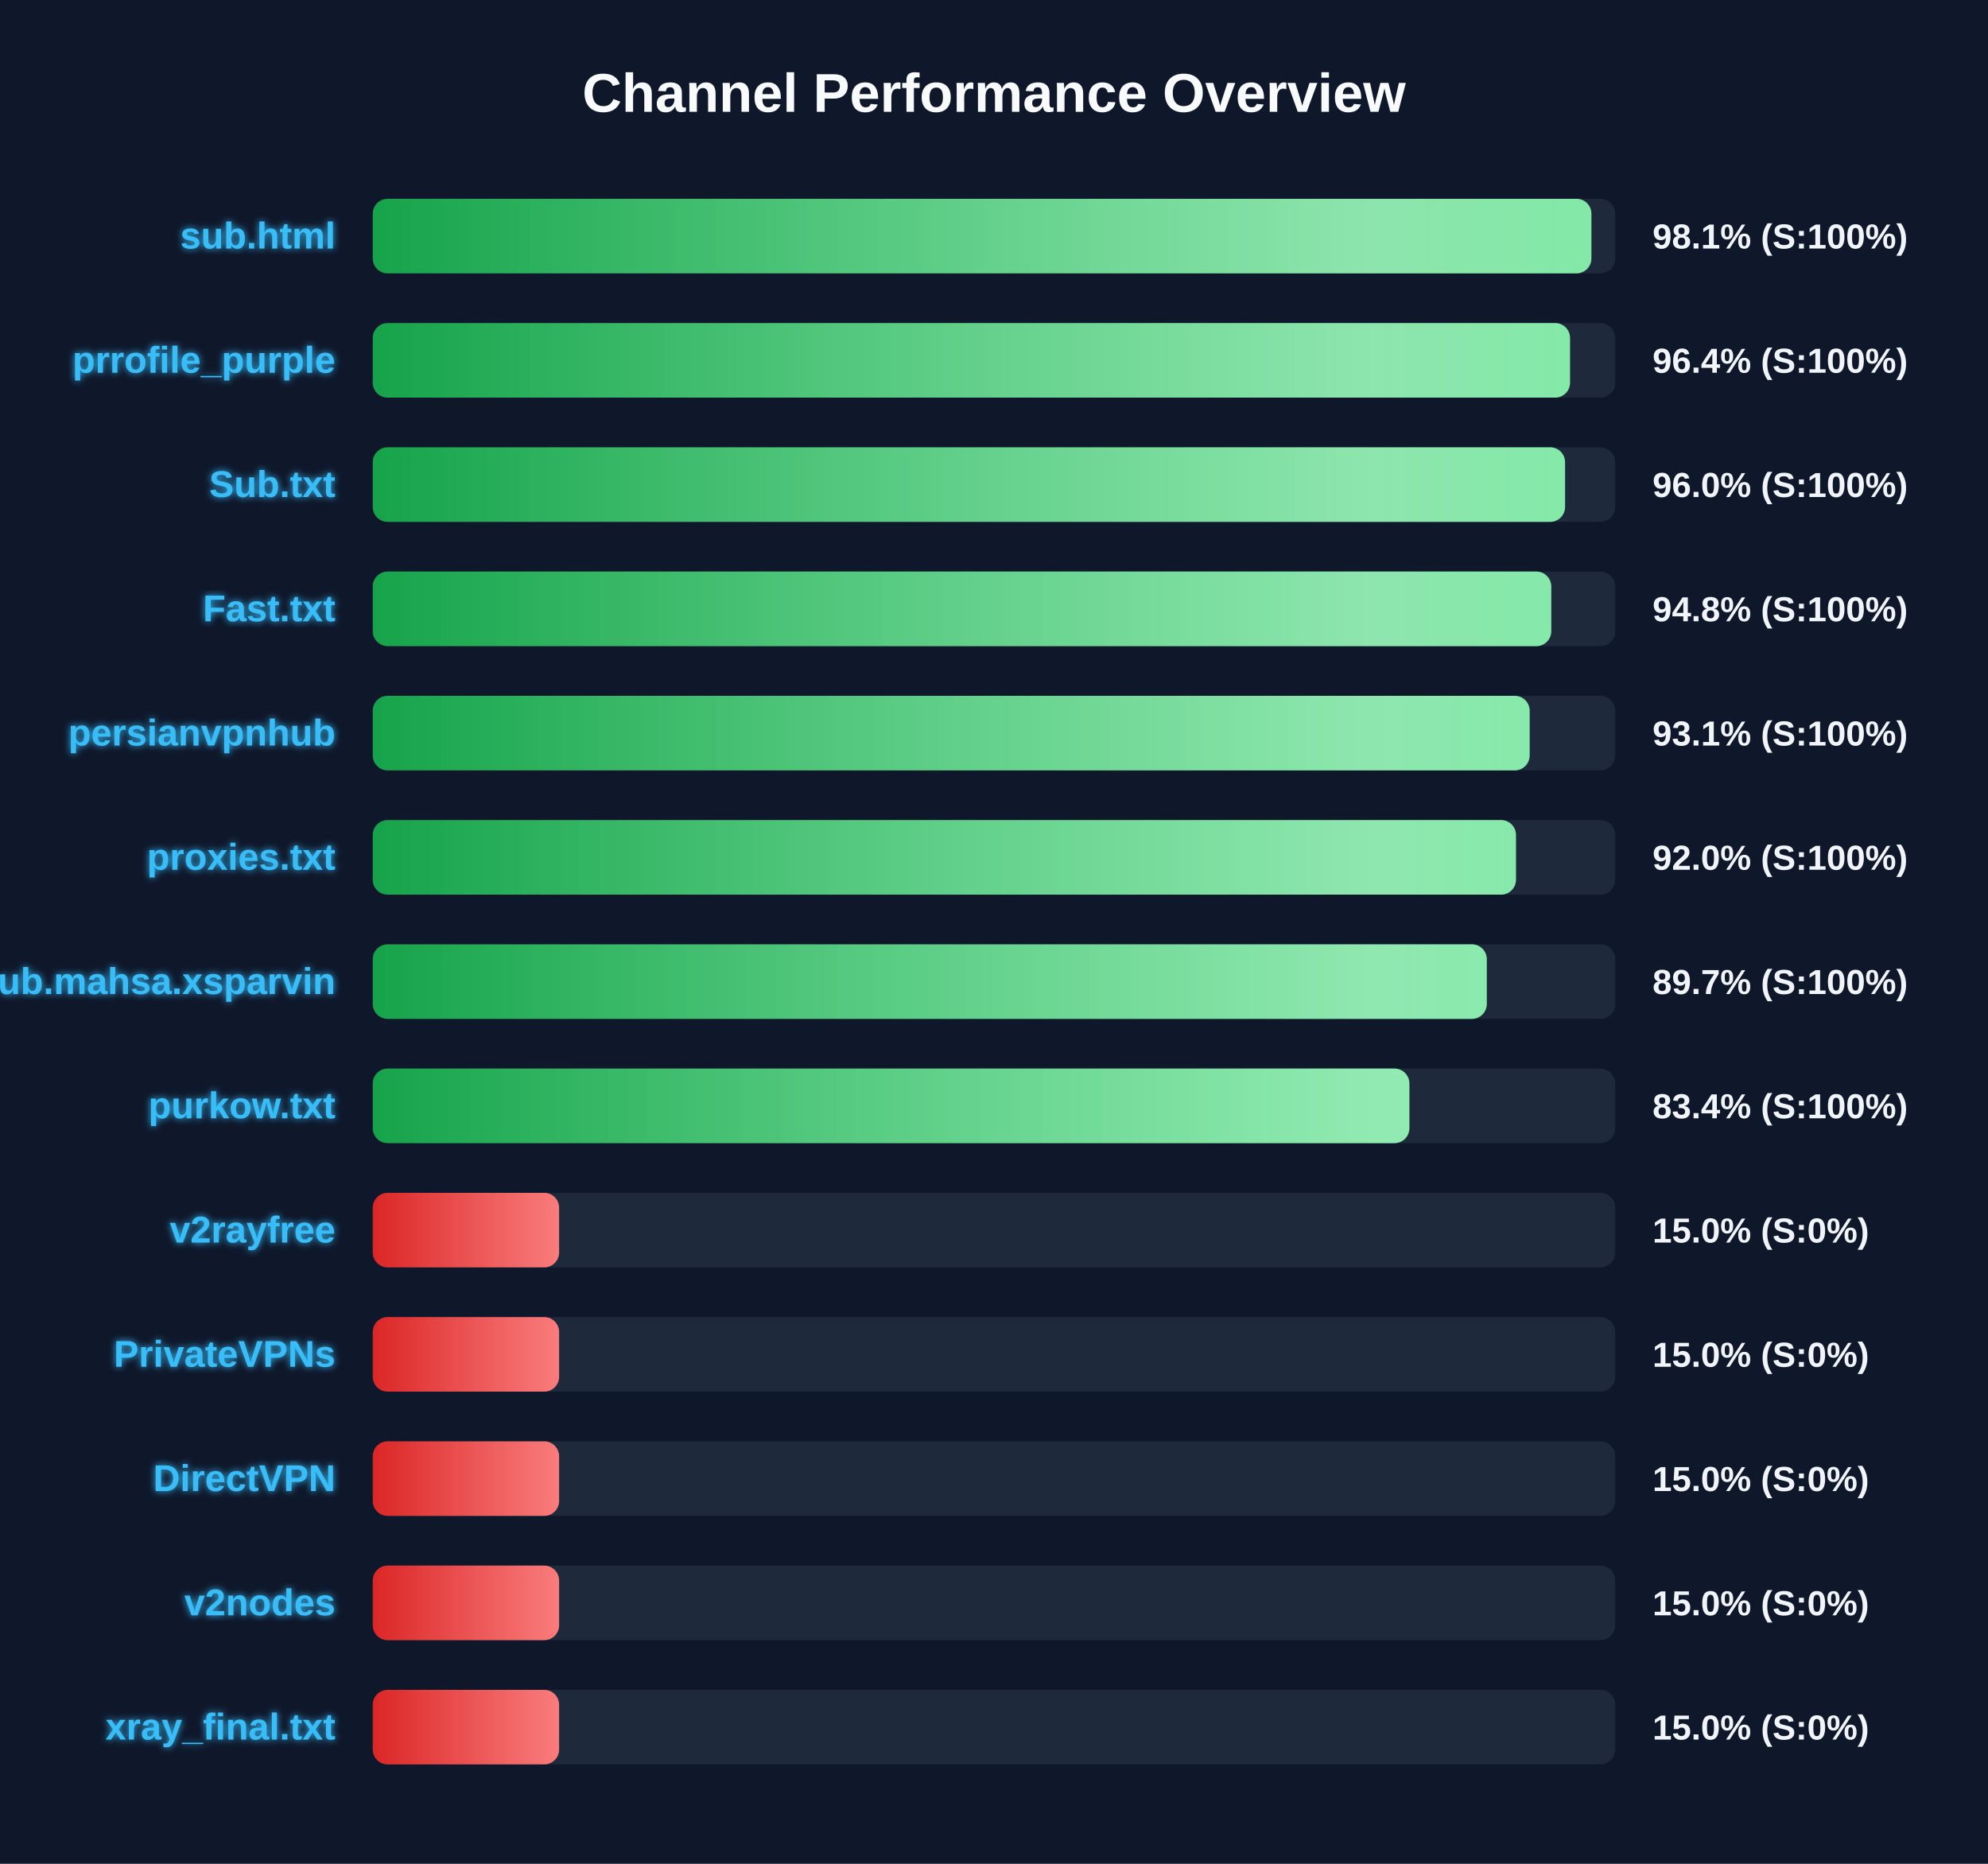
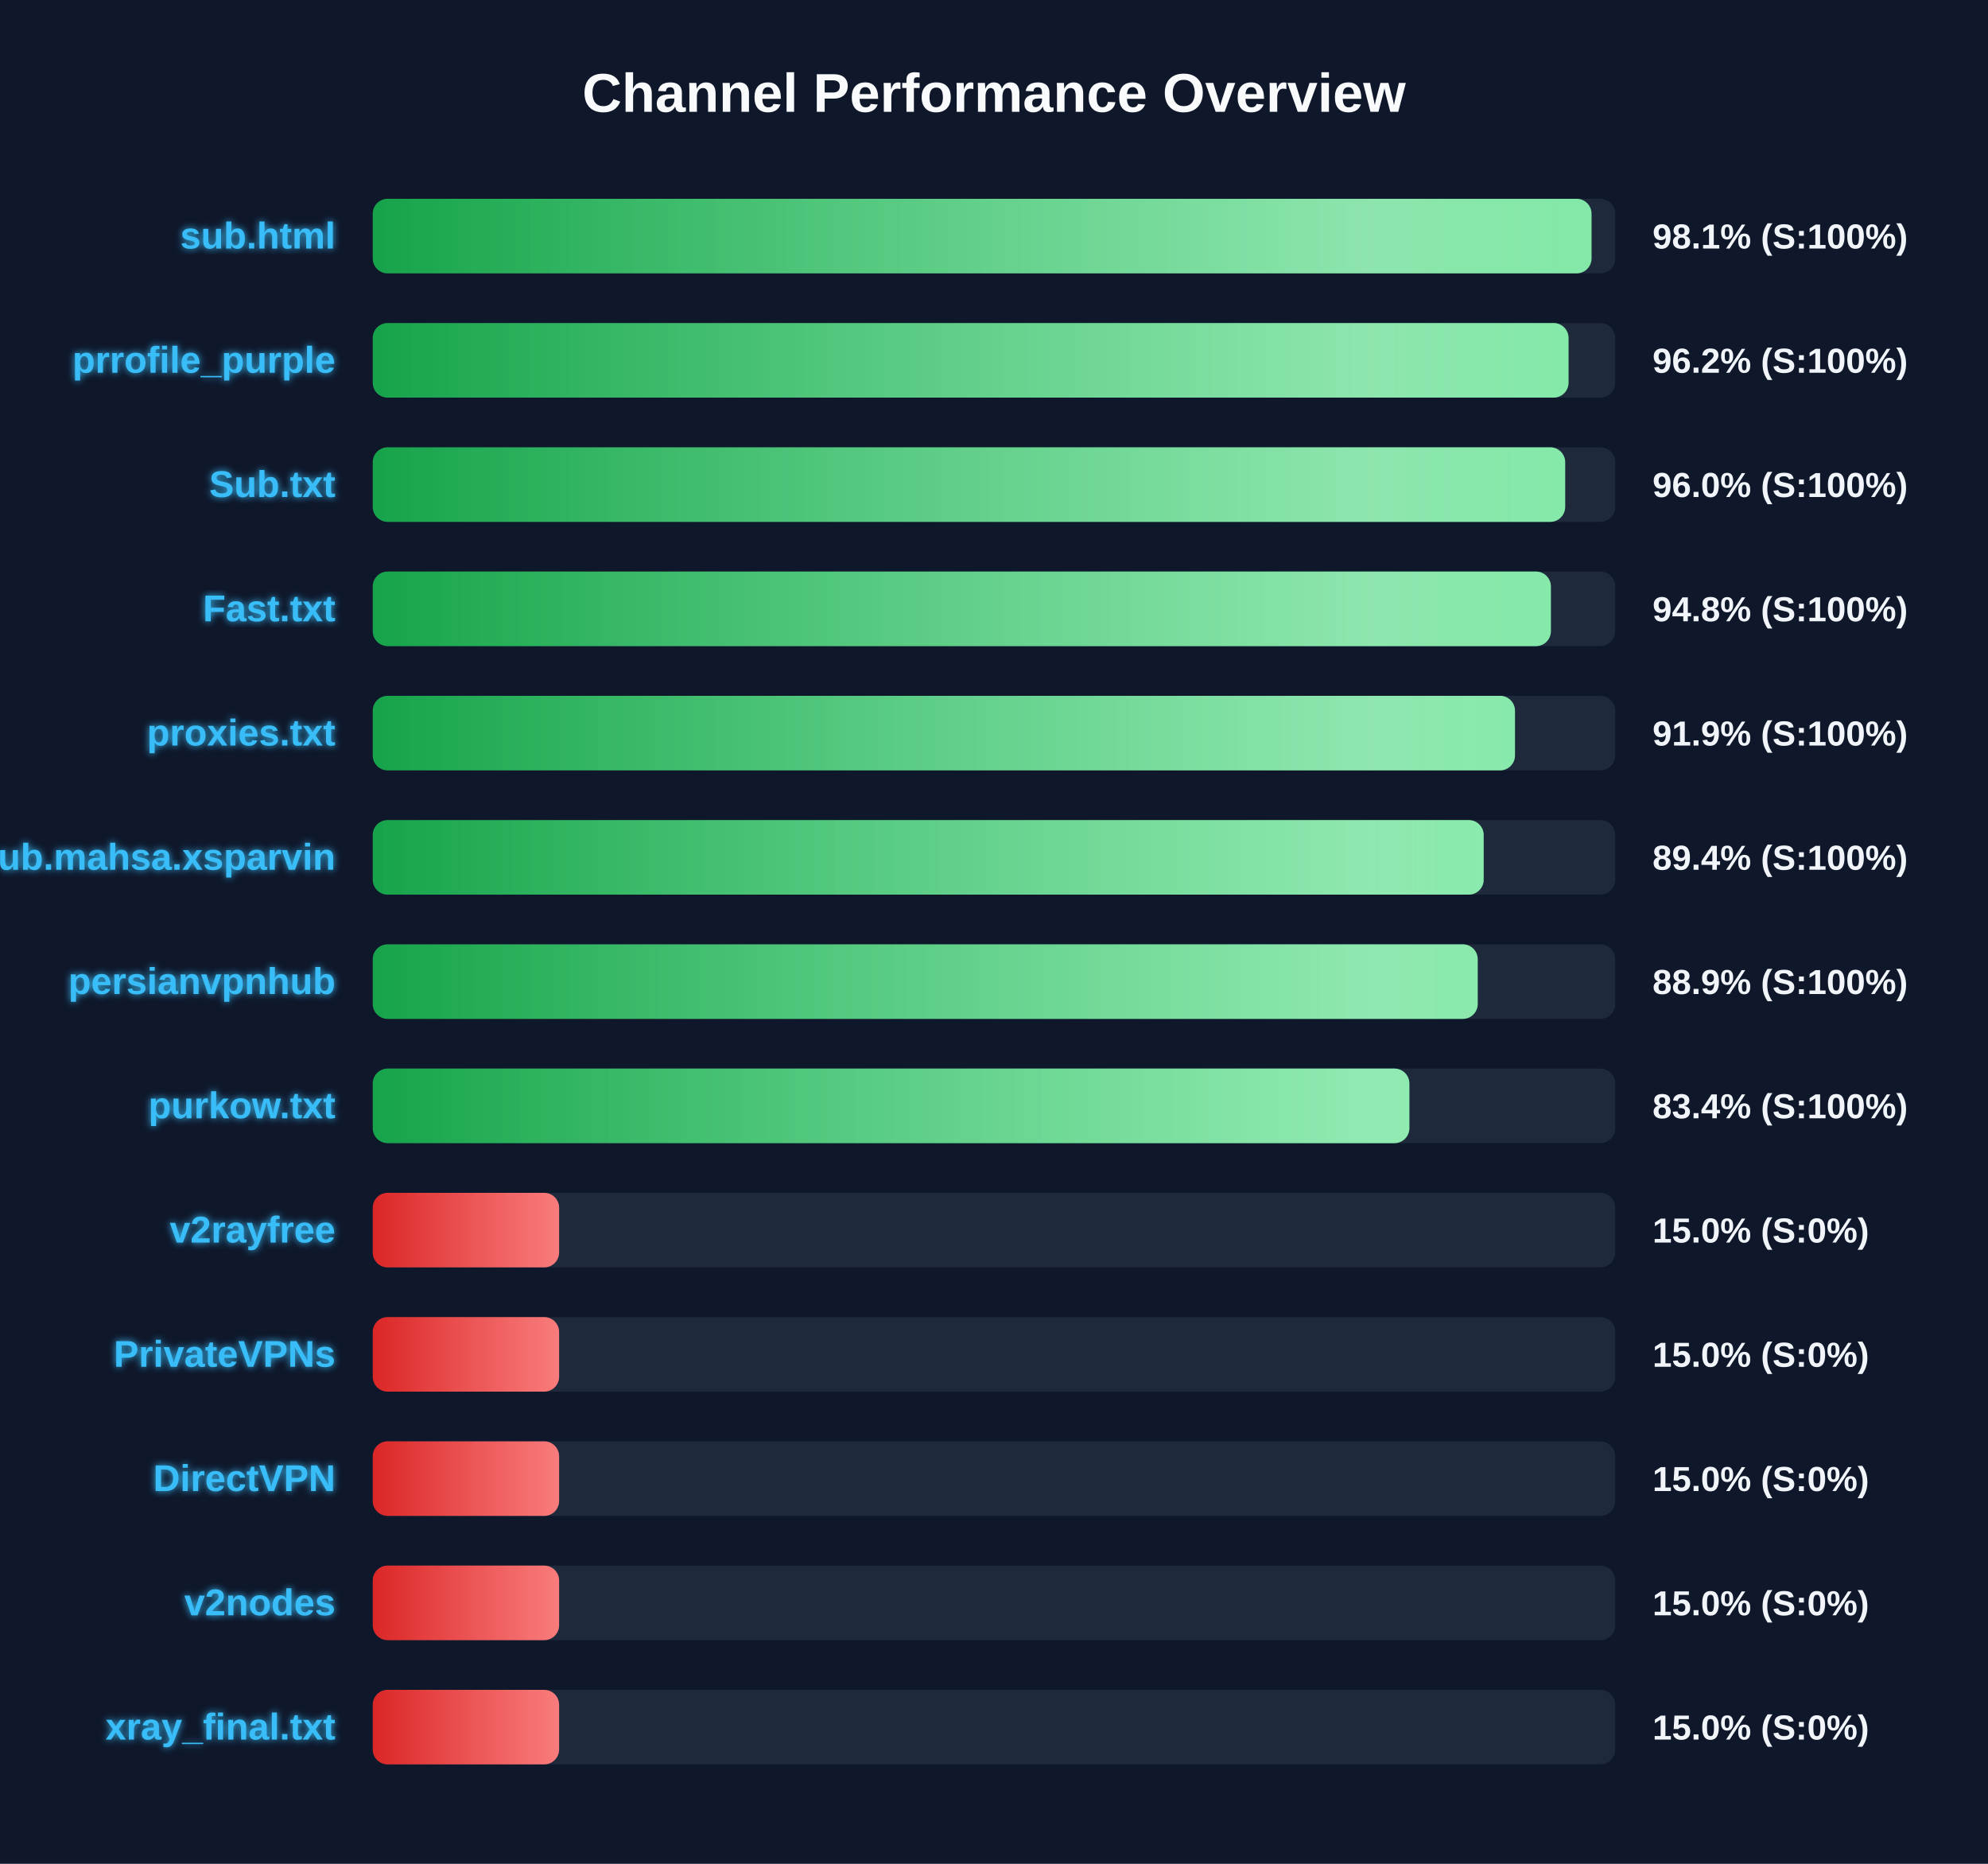
<svg xmlns="http://www.w3.org/2000/svg" width="800" height="750" version="1.1">
  <defs>
    <linearGradient id="grad-green" x1="0%" y1="0%" x2="100%" y2="0%">
      <stop offset="0%" stop-color="#16a34a" />
      <stop offset="100%" stop-color="#4ade80" />
    </linearGradient>
    <linearGradient id="grad-yellow" x1="0%" y1="0%" x2="100%" y2="0%">
      <stop offset="0%" stop-color="#ca8a04" />
      <stop offset="100%" stop-color="#fde047" />
    </linearGradient>
    <linearGradient id="grad-red" x1="0%" y1="0%" x2="100%" y2="0%">
      <stop offset="0%" stop-color="#dc2626" />
      <stop offset="100%" stop-color="#f87171" />
    </linearGradient>
    <linearGradient id="shimmer" x1="0%" y1="0%" x2="100%" y2="0%">
      <stop offset="0%" stop-color="rgba(255,255,255,0)" />
      <stop offset="50%" stop-color="rgba(255,255,255,0.4)" />
      <stop offset="100%" stop-color="rgba(255,255,255,0)" />
    </linearGradient>
    <filter id="glow" x="-20%" y="-20%" width="140%" height="140%">
      <feGaussianBlur stdDeviation="1.5" result="blur" />
      <feComposite in="SourceGraphic" in2="blur" operator="over" />
    </filter>
  </defs>
  <style>
        .bg-rect { fill: #0f172a; }
        .title { font: bold 22px 'Segoe UI', Arial, sans-serif; fill: #f8fafc; }
        .row { font: bold 15px 'Segoe UI', Arial, sans-serif; fill: #38bdf8; filter: url(#glow); }
        .score { font: bold 14px 'Segoe UI', Arial, sans-serif; fill: #f1f5f9; }
        @keyframes shimmer-anim {
            0% { transform: translateX(-100%); }
            100% { transform: translateX(200%); }
        }
        .shimmer-rect {
            animation: shimmer-anim 2.5s infinite linear;
        }
    </style>
  <rect width="100%" height="100%" class="bg-rect" />
  <text x="400" y="45" text-anchor="middle" class="title">Channel Performance Overview</text>
  <rect x="150" y="80" width="500" height="30" fill="#1e293b" rx="6" />
  <clipPath id="clip-0">
-     <rect x="150" y="80" width="490.4" height="30" rx="6" />
+     <rect x="150" y="80" width="490.45" height="30" rx="6" />
  </clipPath>
-   <rect x="150" y="80" width="490.4" height="30" fill="url(#grad-green)" rx="6" />
+   <rect x="150" y="80" width="490.45" height="30" fill="url(#grad-green)" rx="6" />
  <g clip-path="url(#clip-0)">
    <rect x="150" y="80" width="100%" height="30" fill="url(#shimmer)" class="shimmer-rect" />
  </g>
  <text x="135" y="100" text-anchor="end" class="row">sub.html</text>
  <text x="665" y="100" text-anchor="start" class="score">98.1% (S:100%)</text>
  <rect x="150" y="130" width="500" height="30" fill="#1e293b" rx="6" />
  <clipPath id="clip-1">
-     <rect x="150" y="130" width="481.8" height="30" rx="6" />
+     <rect x="150" y="130" width="481.2" height="30" rx="6" />
  </clipPath>
-   <rect x="150" y="130" width="481.8" height="30" fill="url(#grad-green)" rx="6" />
+   <rect x="150" y="130" width="481.2" height="30" fill="url(#grad-green)" rx="6" />
  <g clip-path="url(#clip-1)">
    <rect x="150" y="130" width="100%" height="30" fill="url(#shimmer)" class="shimmer-rect" />
  </g>
  <text x="135" y="150" text-anchor="end" class="row">prrofile_purple</text>
-   <text x="665" y="150" text-anchor="start" class="score">96.4% (S:100%)</text>
+   <text x="665" y="150" text-anchor="start" class="score">96.2% (S:100%)</text>
  <rect x="150" y="180" width="500" height="30" fill="#1e293b" rx="6" />
  <clipPath id="clip-2">
-     <rect x="150" y="180" width="479.8" height="30" rx="6" />
+     <rect x="150" y="180" width="479.85" height="30" rx="6" />
  </clipPath>
-   <rect x="150" y="180" width="479.8" height="30" fill="url(#grad-green)" rx="6" />
+   <rect x="150" y="180" width="479.85" height="30" fill="url(#grad-green)" rx="6" />
  <g clip-path="url(#clip-2)">
    <rect x="150" y="180" width="100%" height="30" fill="url(#shimmer)" class="shimmer-rect" />
  </g>
  <text x="135" y="200" text-anchor="end" class="row">Sub.txt</text>
  <text x="665" y="200" text-anchor="start" class="score">96.0% (S:100%)</text>
  <rect x="150" y="230" width="500" height="30" fill="#1e293b" rx="6" />
  <clipPath id="clip-3">
-     <rect x="150" y="230" width="474.25" height="30" rx="6" />
+     <rect x="150" y="230" width="474.1" height="30" rx="6" />
  </clipPath>
-   <rect x="150" y="230" width="474.25" height="30" fill="url(#grad-green)" rx="6" />
+   <rect x="150" y="230" width="474.1" height="30" fill="url(#grad-green)" rx="6" />
  <g clip-path="url(#clip-3)">
    <rect x="150" y="230" width="100%" height="30" fill="url(#shimmer)" class="shimmer-rect" />
  </g>
  <text x="135" y="250" text-anchor="end" class="row">Fast.txt</text>
  <text x="665" y="250" text-anchor="start" class="score">94.8% (S:100%)</text>
  <rect x="150" y="280" width="500" height="30" fill="#1e293b" rx="6" />
  <clipPath id="clip-4">
-     <rect x="150" y="280" width="465.55" height="30" rx="6" />
+     <rect x="150" y="280" width="459.65" height="30" rx="6" />
  </clipPath>
-   <rect x="150" y="280" width="465.55" height="30" fill="url(#grad-green)" rx="6" />
+   <rect x="150" y="280" width="459.65" height="30" fill="url(#grad-green)" rx="6" />
  <g clip-path="url(#clip-4)">
    <rect x="150" y="280" width="100%" height="30" fill="url(#shimmer)" class="shimmer-rect" />
  </g>
-   <text x="135" y="300" text-anchor="end" class="row">persianvpnhub</text>
-   <text x="665" y="300" text-anchor="start" class="score">93.1% (S:100%)</text>
+   <text x="135" y="300" text-anchor="end" class="row">proxies.txt</text>
+   <text x="665" y="300" text-anchor="start" class="score">91.9% (S:100%)</text>
  <rect x="150" y="330" width="500" height="30" fill="#1e293b" rx="6" />
  <clipPath id="clip-5">
-     <rect x="150" y="330" width="460.05" height="30" rx="6" />
+     <rect x="150" y="330" width="447.05" height="30" rx="6" />
  </clipPath>
-   <rect x="150" y="330" width="460.05" height="30" fill="url(#grad-green)" rx="6" />
+   <rect x="150" y="330" width="447.05" height="30" fill="url(#grad-green)" rx="6" />
  <g clip-path="url(#clip-5)">
    <rect x="150" y="330" width="100%" height="30" fill="url(#shimmer)" class="shimmer-rect" />
  </g>
-   <text x="135" y="350" text-anchor="end" class="row">proxies.txt</text>
-   <text x="665" y="350" text-anchor="start" class="score">92.0% (S:100%)</text>
+   <text x="135" y="350" text-anchor="end" class="row">Sub.mahsa.xsparvin</text>
+   <text x="665" y="350" text-anchor="start" class="score">89.4% (S:100%)</text>
  <rect x="150" y="380" width="500" height="30" fill="#1e293b" rx="6" />
  <clipPath id="clip-6">
-     <rect x="150" y="380" width="448.3" height="30" rx="6" />
+     <rect x="150" y="380" width="444.65" height="30" rx="6" />
  </clipPath>
-   <rect x="150" y="380" width="448.3" height="30" fill="url(#grad-green)" rx="6" />
+   <rect x="150" y="380" width="444.65" height="30" fill="url(#grad-green)" rx="6" />
  <g clip-path="url(#clip-6)">
    <rect x="150" y="380" width="100%" height="30" fill="url(#shimmer)" class="shimmer-rect" />
  </g>
-   <text x="135" y="400" text-anchor="end" class="row">Sub.mahsa.xsparvin</text>
-   <text x="665" y="400" text-anchor="start" class="score">89.7% (S:100%)</text>
+   <text x="135" y="400" text-anchor="end" class="row">persianvpnhub</text>
+   <text x="665" y="400" text-anchor="start" class="score">88.9% (S:100%)</text>
  <rect x="150" y="430" width="500" height="30" fill="#1e293b" rx="6" />
  <clipPath id="clip-7">
    <rect x="150" y="430" width="417.15" height="30" rx="6" />
  </clipPath>
  <rect x="150" y="430" width="417.15" height="30" fill="url(#grad-green)" rx="6" />
  <g clip-path="url(#clip-7)">
    <rect x="150" y="430" width="100%" height="30" fill="url(#shimmer)" class="shimmer-rect" />
  </g>
  <text x="135" y="450" text-anchor="end" class="row">purkow.txt</text>
  <text x="665" y="450" text-anchor="start" class="score">83.4% (S:100%)</text>
  <rect x="150" y="480" width="500" height="30" fill="#1e293b" rx="6" />
  <clipPath id="clip-8">
    <rect x="150" y="480" width="75.0" height="30" rx="6" />
  </clipPath>
  <rect x="150" y="480" width="75.0" height="30" fill="url(#grad-red)" rx="6" />
  <g clip-path="url(#clip-8)">
    <rect x="150" y="480" width="100%" height="30" fill="url(#shimmer)" class="shimmer-rect" />
  </g>
  <text x="135" y="500" text-anchor="end" class="row">v2rayfree</text>
  <text x="665" y="500" text-anchor="start" class="score">15.0% (S:0%)</text>
  <rect x="150" y="530" width="500" height="30" fill="#1e293b" rx="6" />
  <clipPath id="clip-9">
    <rect x="150" y="530" width="75.0" height="30" rx="6" />
  </clipPath>
  <rect x="150" y="530" width="75.0" height="30" fill="url(#grad-red)" rx="6" />
  <g clip-path="url(#clip-9)">
    <rect x="150" y="530" width="100%" height="30" fill="url(#shimmer)" class="shimmer-rect" />
  </g>
  <text x="135" y="550" text-anchor="end" class="row">PrivateVPNs</text>
  <text x="665" y="550" text-anchor="start" class="score">15.0% (S:0%)</text>
  <rect x="150" y="580" width="500" height="30" fill="#1e293b" rx="6" />
  <clipPath id="clip-10">
    <rect x="150" y="580" width="75.0" height="30" rx="6" />
  </clipPath>
  <rect x="150" y="580" width="75.0" height="30" fill="url(#grad-red)" rx="6" />
  <g clip-path="url(#clip-10)">
    <rect x="150" y="580" width="100%" height="30" fill="url(#shimmer)" class="shimmer-rect" />
  </g>
  <text x="135" y="600" text-anchor="end" class="row">DirectVPN</text>
  <text x="665" y="600" text-anchor="start" class="score">15.0% (S:0%)</text>
  <rect x="150" y="630" width="500" height="30" fill="#1e293b" rx="6" />
  <clipPath id="clip-11">
    <rect x="150" y="630" width="75.0" height="30" rx="6" />
  </clipPath>
  <rect x="150" y="630" width="75.0" height="30" fill="url(#grad-red)" rx="6" />
  <g clip-path="url(#clip-11)">
    <rect x="150" y="630" width="100%" height="30" fill="url(#shimmer)" class="shimmer-rect" />
  </g>
  <text x="135" y="650" text-anchor="end" class="row">v2nodes</text>
  <text x="665" y="650" text-anchor="start" class="score">15.0% (S:0%)</text>
  <rect x="150" y="680" width="500" height="30" fill="#1e293b" rx="6" />
  <clipPath id="clip-12">
    <rect x="150" y="680" width="75.0" height="30" rx="6" />
  </clipPath>
  <rect x="150" y="680" width="75.0" height="30" fill="url(#grad-red)" rx="6" />
  <g clip-path="url(#clip-12)">
    <rect x="150" y="680" width="100%" height="30" fill="url(#shimmer)" class="shimmer-rect" />
  </g>
  <text x="135" y="700" text-anchor="end" class="row">xray_final.txt</text>
  <text x="665" y="700" text-anchor="start" class="score">15.0% (S:0%)</text>
</svg>
